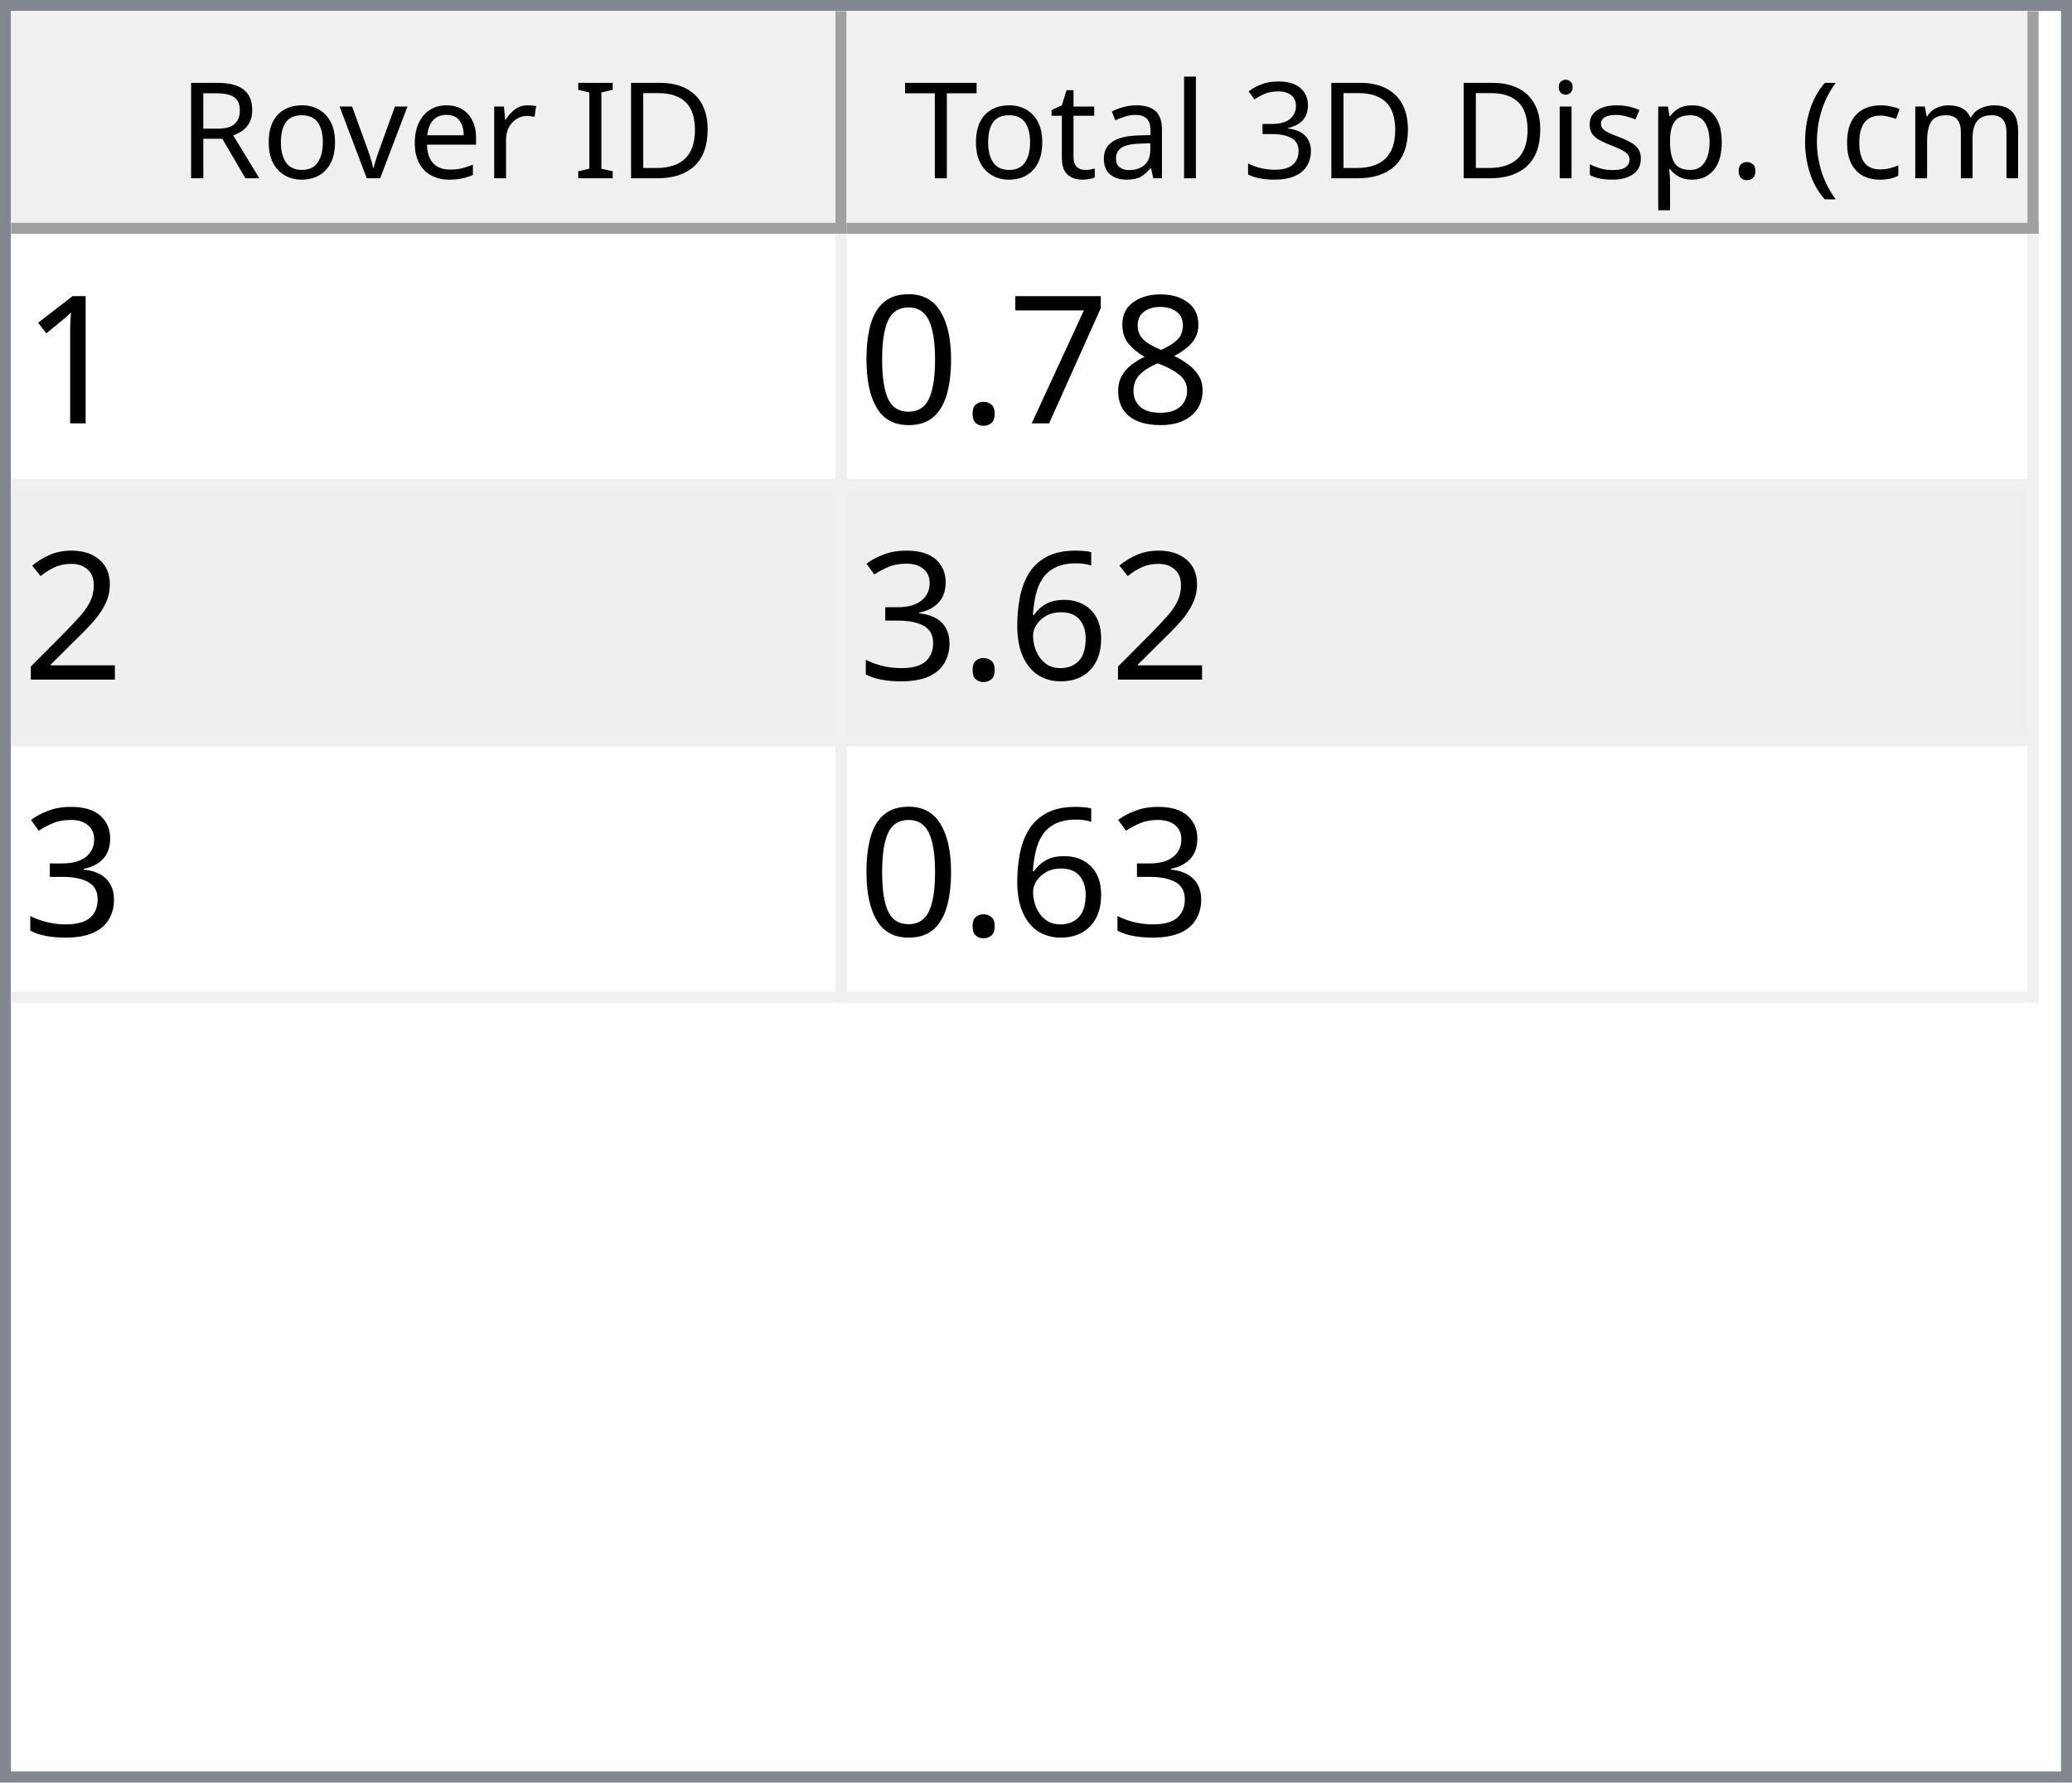
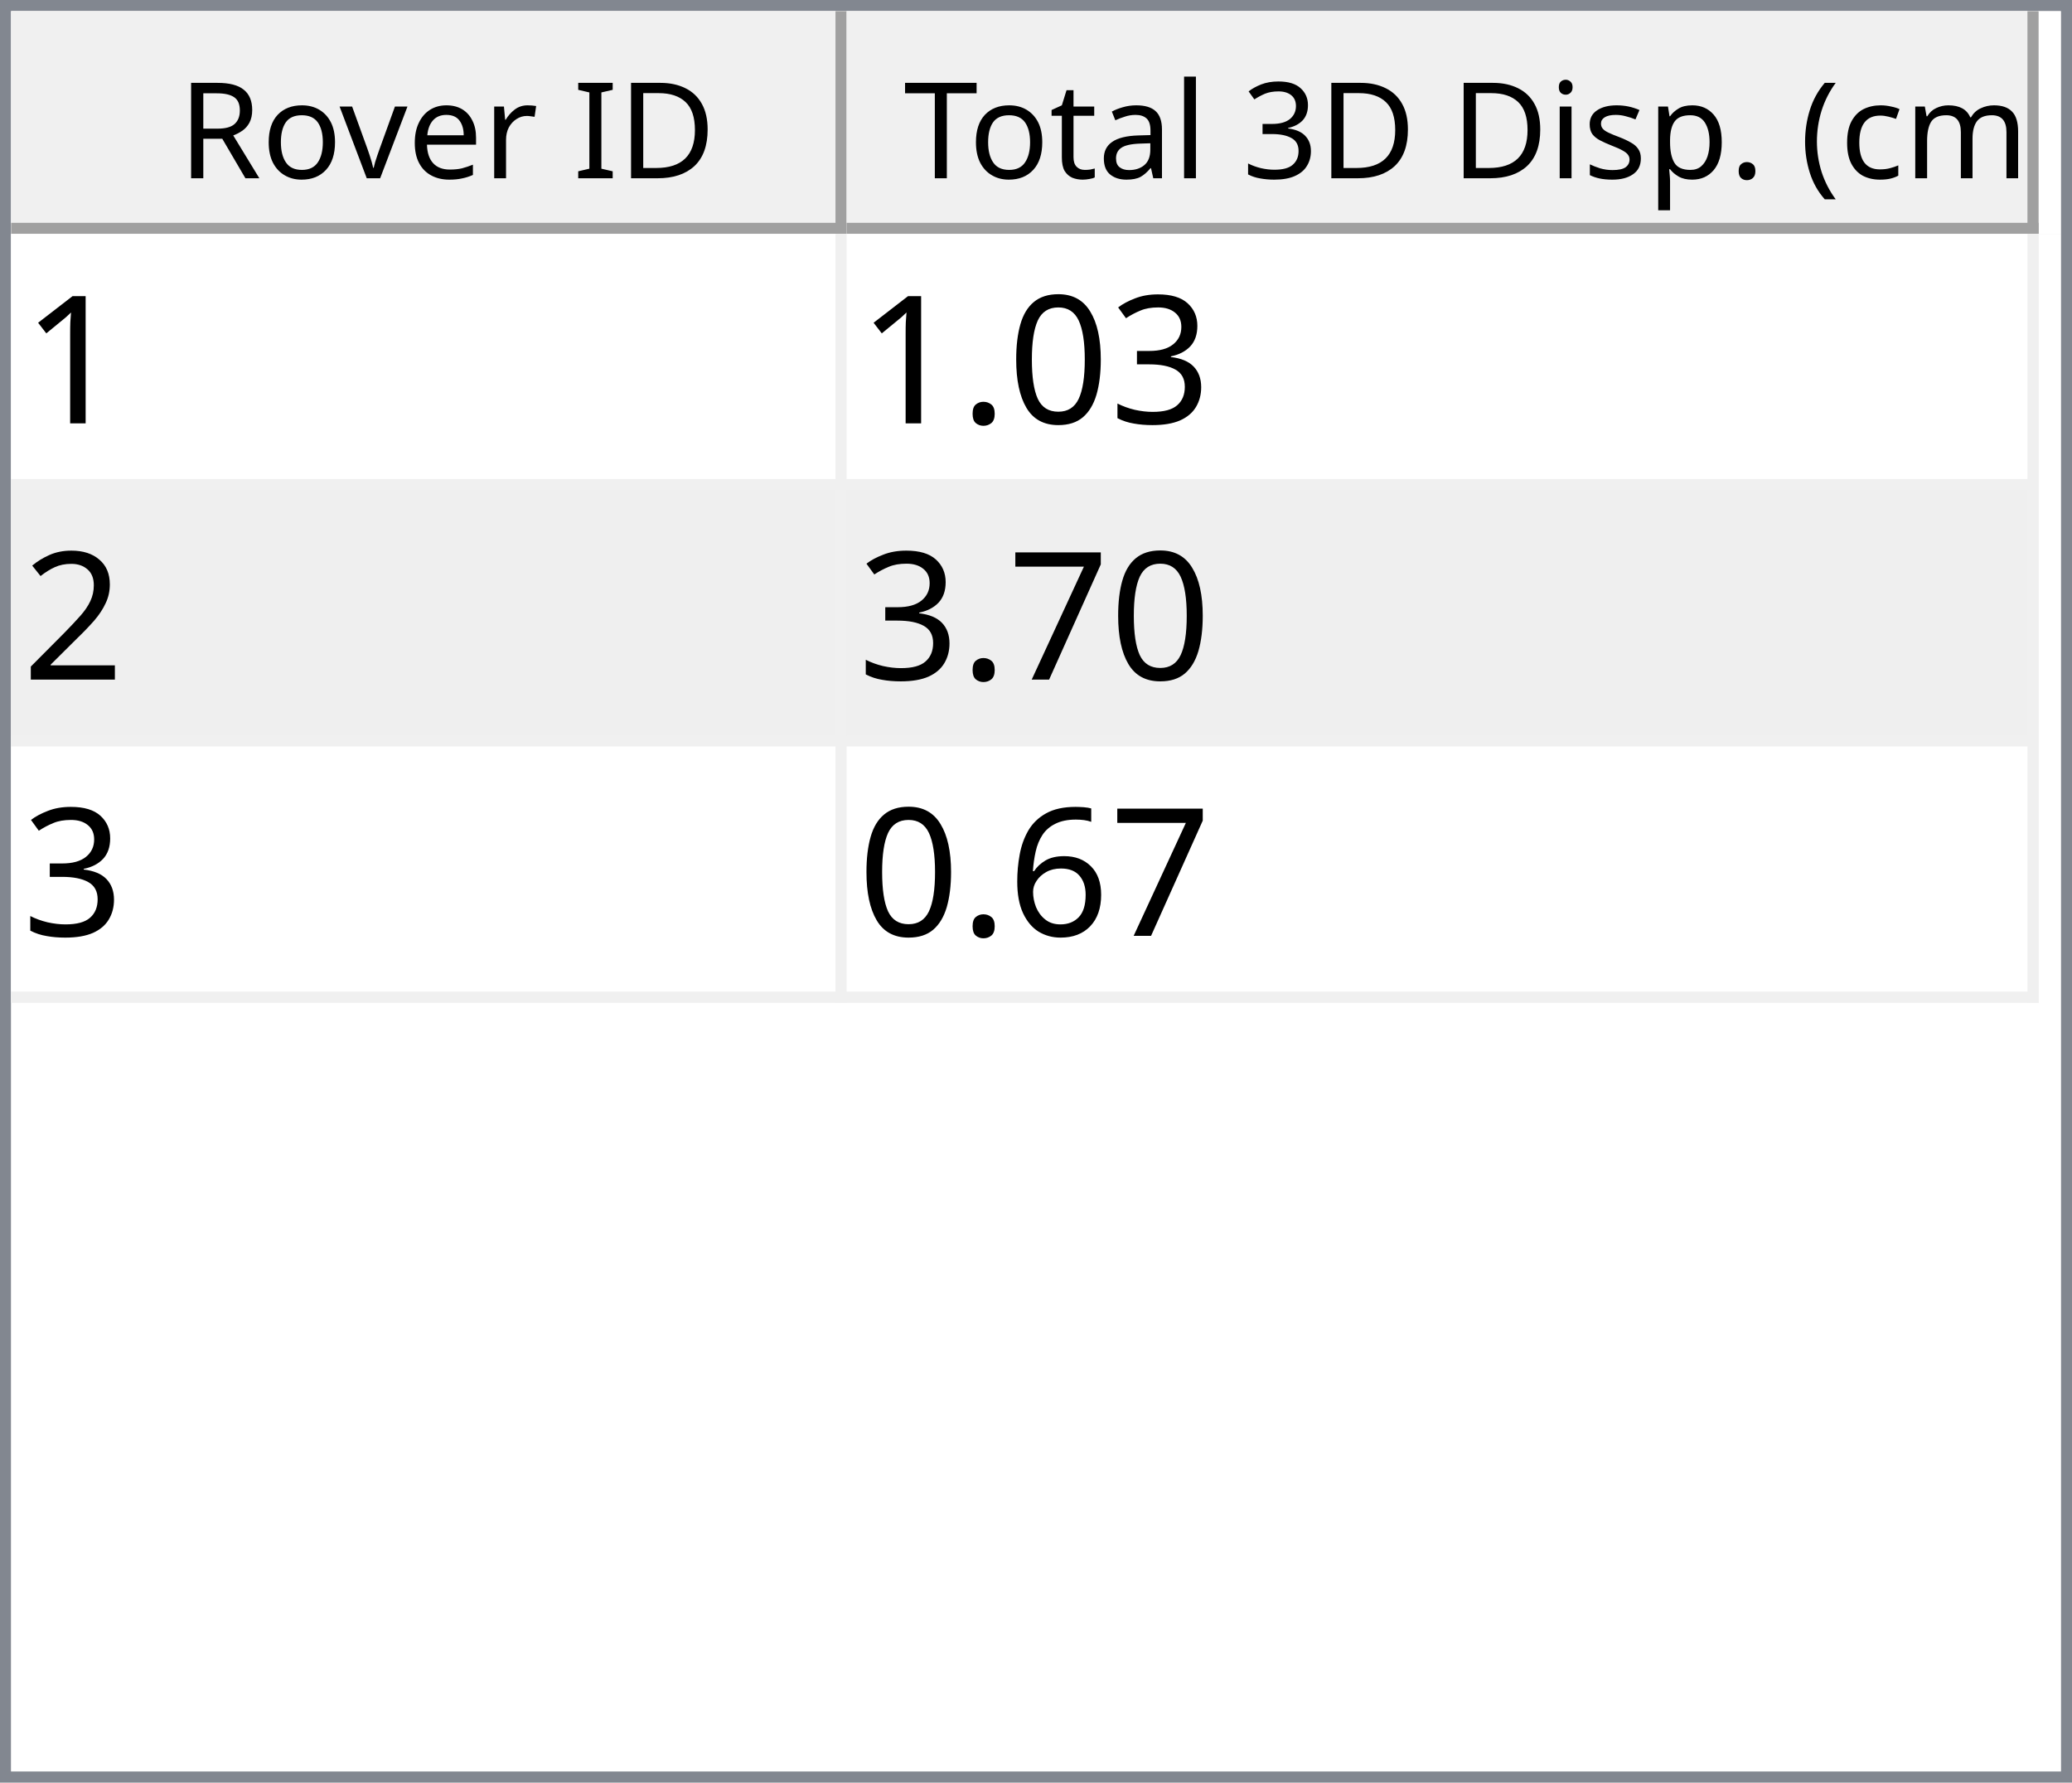
<svg xmlns="http://www.w3.org/2000/svg" style="fill-opacity:1; color-rendering:auto; color-interpolation:auto; text-rendering:auto; stroke:black; stroke-linecap:square; stroke-miterlimit:10; shape-rendering:auto; stroke-opacity:1; fill:black; stroke-dasharray:none; font-weight:normal; stroke-width:1; font-family:'Dialog'; font-style:normal; stroke-linejoin:miter; font-size:12px; stroke-dashoffset:0; image-rendering:auto;" width="186" height="160">
  <defs id="genericDefs" />
  <g>
    <defs id="defs1">
      <clipPath clipPathUnits="userSpaceOnUse" id="clipPath1">
        <path d="M0 0 L186 0 L186 160 L0 160 L0 0 Z" />
      </clipPath>
      <clipPath clipPathUnits="userSpaceOnUse" id="clipPath2">
        <path d="M0 0 L0 160 L186 160 L186 0 Z" />
      </clipPath>
      <clipPath clipPathUnits="userSpaceOnUse" id="clipPath3">
        <path d="M0 0 L0 20 L184 20 L184 0 Z" />
      </clipPath>
      <clipPath clipPathUnits="userSpaceOnUse" id="clipPath4">
        <path d="M0 0 L0 20 L75 20 L75 0 Z" />
      </clipPath>
      <clipPath clipPathUnits="userSpaceOnUse" id="clipPath5">
        <path d="M1 1 L1 19 L74 19 L74 1 Z" />
      </clipPath>
      <clipPath clipPathUnits="userSpaceOnUse" id="clipPath6">
        <path d="M0 0 L0 18 L73 18 L73 0 Z" />
      </clipPath>
      <clipPath clipPathUnits="userSpaceOnUse" id="clipPath7">
        <path d="M-0.5 -0.5 L-0.5 19.5 L74.5 19.5 L74.5 -0.5 Z" />
      </clipPath>
      <clipPath clipPathUnits="userSpaceOnUse" id="clipPath8">
        <path d="M0 0 L0 20 L107 20 L107 0 Z" />
      </clipPath>
      <clipPath clipPathUnits="userSpaceOnUse" id="clipPath9">
        <path d="M1 1 L1 19 L106 19 L106 1 Z" />
      </clipPath>
      <clipPath clipPathUnits="userSpaceOnUse" id="clipPath10">
        <path d="M0 0 L0 18 L105 18 L105 0 Z" />
      </clipPath>
      <clipPath clipPathUnits="userSpaceOnUse" id="clipPath11">
        <path d="M-0.5 -0.5 L-0.5 19.5 L106.5 19.5 L106.5 -0.5 Z" />
      </clipPath>
      <clipPath clipPathUnits="userSpaceOnUse" id="clipPath12">
        <path d="M0 0 L0 138 L184 138 L184 0 Z" />
      </clipPath>
      <clipPath clipPathUnits="userSpaceOnUse" id="clipPath13">
        <path d="M0 0 L0 69 L182 69 L182 0 Z" />
      </clipPath>
      <clipPath clipPathUnits="userSpaceOnUse" id="clipPath14">
        <path d="M-0.5 -0.5 L-0.5 68.5 L181.5 68.5 L181.5 -0.5 Z" />
      </clipPath>
      <clipPath clipPathUnits="userSpaceOnUse" id="clipPath15">
        <path d="M0 0 L0 22 L74 22 L74 0 Z" />
      </clipPath>
      <clipPath clipPathUnits="userSpaceOnUse" id="clipPath16">
        <path d="M0 0 L0 22 L106 22 L106 0 Z" />
      </clipPath>
      <font horiz-adv-x="64.551" id="font1">
        <font-face ascent="107.91" descent="25.098" units-per-em="100" style="font-style:normal; font-family:Segoe UI; font-weight:normal;" />
        <missing-glyph horiz-adv-x="64.551" d="M8.109 0 L8.109 68.266 L56.453 68.266 L56.453 0 L8.109 0 ZM15.328 7.234 L49.219 7.234 L49.219 61.031 L15.328 61.031 L15.328 7.234 Z" />
        <glyph unicode="D" horiz-adv-x="70.117" d="M9.188 0 L9.188 70.016 L28.516 70.016 Q65.531 70.016 65.531 35.891 Q65.531 19.672 55.25 9.836 Q44.969 0 27.734 0 L9.188 0 ZM17.391 62.594 L17.391 7.422 L27.828 7.422 Q41.609 7.422 49.273 14.797 Q56.938 22.172 56.938 35.688 Q56.938 62.594 28.328 62.594 L17.391 62.594 Z" />
        <glyph unicode="I" horiz-adv-x="26.611" d="M17.391 0 L9.188 0 L9.188 70.016 L17.391 70.016 L17.391 0 Z" />
        <glyph unicode=" " horiz-adv-x="27.393" d="" />
        <glyph unicode="r" horiz-adv-x="34.766" d="M34.188 41.891 Q32.078 43.5 28.125 43.5 Q23 43.5 19.555 38.672 Q16.109 33.844 16.109 25.484 L16.109 0 L8.109 0 L8.109 50 L16.109 50 L16.109 39.703 L16.312 39.703 Q18.016 44.969 21.531 47.922 Q25.047 50.875 29.391 50.875 Q32.516 50.875 34.188 50.203 L34.188 41.891 Z" />
        <glyph unicode="e" horiz-adv-x="52.295" d="M48.297 23 L12.984 23 Q13.188 14.656 17.484 10.109 Q21.781 5.562 29.297 5.562 Q37.75 5.562 44.828 11.141 L44.828 3.609 Q38.234 -1.172 27.391 -1.172 Q16.797 -1.172 10.742 5.641 Q4.688 12.453 4.688 24.812 Q4.688 36.469 11.305 43.82 Q17.922 51.172 27.734 51.172 Q37.547 51.172 42.922 44.828 Q48.297 38.484 48.297 27.203 L48.297 23 ZM40.094 29.781 Q40.047 36.719 36.75 40.578 Q33.453 44.438 27.594 44.438 Q21.922 44.438 17.969 40.383 Q14.016 36.328 13.094 29.781 L40.094 29.781 Z" />
        <glyph unicode="v" horiz-adv-x="47.9" d="M47.406 50 L27.484 0 L19.625 0 L0.688 50 L9.469 50 L22.172 13.672 Q23.578 9.672 23.922 6.688 L24.125 6.688 Q24.609 10.453 25.688 13.484 L38.969 50 L47.406 50 Z" />
        <glyph unicode="o" horiz-adv-x="58.594" d="M29 -1.172 Q17.922 -1.172 11.305 5.836 Q4.688 12.844 4.688 24.422 Q4.688 37.016 11.57 44.094 Q18.453 51.172 30.172 51.172 Q41.359 51.172 47.633 44.289 Q53.906 37.406 53.906 25.203 Q53.906 13.234 47.141 6.031 Q40.375 -1.172 29 -1.172 ZM29.594 44.438 Q21.875 44.438 17.383 39.188 Q12.891 33.938 12.891 24.703 Q12.891 15.828 17.43 10.695 Q21.969 5.562 29.594 5.562 Q37.359 5.562 41.531 10.594 Q45.703 15.625 45.703 24.906 Q45.703 34.281 41.531 39.359 Q37.359 44.438 29.594 44.438 Z" />
        <glyph unicode="R" horiz-adv-x="59.814" d="M59.375 0 L49.609 0 L37.891 19.625 Q36.281 22.359 34.766 24.289 Q33.25 26.219 31.664 27.438 Q30.078 28.656 28.25 29.219 Q26.422 29.781 24.125 29.781 L17.391 29.781 L17.391 0 L9.188 0 L9.188 70.016 L30.078 70.016 Q34.672 70.016 38.555 68.867 Q42.438 67.719 45.289 65.375 Q48.141 63.031 49.758 59.547 Q51.375 56.062 51.375 51.375 Q51.375 47.703 50.273 44.656 Q49.172 41.609 47.148 39.211 Q45.125 36.812 42.266 35.133 Q39.406 33.453 35.844 32.516 L35.844 32.328 Q37.594 31.547 38.891 30.547 Q40.188 29.547 41.359 28.18 Q42.531 26.812 43.68 25.078 Q44.828 23.344 46.234 21.047 L59.375 0 ZM17.391 62.594 L17.391 37.203 L28.516 37.203 Q31.594 37.203 34.203 38.133 Q36.812 39.062 38.719 40.797 Q40.625 42.531 41.703 45.047 Q42.781 47.562 42.781 50.688 Q42.781 56.297 39.141 59.445 Q35.5 62.594 28.609 62.594 L17.391 62.594 Z" />
        <glyph unicode=")" horiz-adv-x="30.176" d="M8.297 -15.922 L1.172 -15.922 Q16.406 2.344 16.406 26.812 Q16.406 51.469 1.078 70.016 L8.297 70.016 Q23.531 52.156 23.531 26.703 Q23.531 1.375 8.297 -15.922 Z" />
        <glyph unicode="m" horiz-adv-x="86.133" d="M79.109 0 L71.094 0 L71.094 28.719 Q71.094 37.016 68.531 40.727 Q65.969 44.438 59.906 44.438 Q54.781 44.438 51.195 39.75 Q47.609 35.062 47.609 28.516 L47.609 0 L39.594 0 L39.594 29.688 Q39.594 44.438 28.219 44.438 Q22.953 44.438 19.531 40.016 Q16.109 35.594 16.109 28.516 L16.109 0 L8.109 0 L8.109 50 L16.109 50 L16.109 42.094 L16.312 42.094 Q21.625 51.172 31.844 51.172 Q36.969 51.172 40.773 48.312 Q44.578 45.453 46 40.828 Q51.562 51.172 62.594 51.172 Q79.109 51.172 79.109 30.812 L79.109 0 Z" />
        <glyph unicode="c" horiz-adv-x="46.191" d="M42.188 2.297 Q36.422 -1.172 28.516 -1.172 Q17.828 -1.172 11.258 5.789 Q4.688 12.75 4.688 23.828 Q4.688 36.188 11.766 43.68 Q18.844 51.172 30.672 51.172 Q37.25 51.172 42.281 48.734 L42.281 40.531 Q36.719 44.438 30.375 44.438 Q22.703 44.438 17.797 38.945 Q12.891 33.453 12.891 24.516 Q12.891 15.719 17.508 10.641 Q22.125 5.562 29.891 5.562 Q36.422 5.562 42.188 9.906 L42.188 2.297 Z" />
        <glyph unicode="(" horiz-adv-x="30.176" d="M29.109 -15.922 L21.969 -15.922 Q6.844 1.375 6.844 26.703 Q6.844 52.156 21.969 70.016 L29.203 70.016 Q13.875 51.469 13.875 26.812 Q13.875 2.344 29.109 -15.922 Z" />
        <glyph unicode="." horiz-adv-x="21.68" d="M10.891 -1.078 Q8.641 -1.078 7.055 0.539 Q5.469 2.156 5.469 4.391 Q5.469 6.641 7.055 8.273 Q8.641 9.906 10.891 9.906 Q13.188 9.906 14.797 8.273 Q16.406 6.641 16.406 4.391 Q16.406 2.156 14.797 0.539 Q13.188 -1.078 10.891 -1.078 Z" />
        <glyph unicode="p" horiz-adv-x="58.789" d="M16.312 7.234 L16.109 7.234 L16.109 -23 L8.109 -23 L8.109 50 L16.109 50 L16.109 41.219 L16.312 41.219 Q22.219 51.172 33.594 51.172 Q43.266 51.172 48.688 44.461 Q54.109 37.75 54.109 26.469 Q54.109 13.922 48 6.375 Q41.891 -1.172 31.297 -1.172 Q21.578 -1.172 16.312 7.234 ZM16.109 27.391 L16.109 20.406 Q16.109 14.203 20.141 9.883 Q24.172 5.562 30.375 5.562 Q37.641 5.562 41.773 11.133 Q45.906 16.703 45.906 26.609 Q45.906 34.969 42.047 39.703 Q38.188 44.438 31.594 44.438 Q24.609 44.438 20.359 39.578 Q16.109 34.719 16.109 27.391 Z" />
        <glyph unicode="s" horiz-adv-x="42.432" d="M5.078 1.812 L5.078 10.406 Q11.625 5.562 19.484 5.562 Q30.031 5.562 30.031 12.594 Q30.031 14.594 29.125 15.992 Q28.219 17.391 26.68 18.461 Q25.141 19.531 23.07 20.383 Q21 21.234 18.609 22.172 Q15.281 23.484 12.766 24.828 Q10.25 26.172 8.57 27.859 Q6.891 29.547 6.031 31.695 Q5.172 33.844 5.172 36.719 Q5.172 40.234 6.789 42.945 Q8.406 45.656 11.086 47.484 Q13.766 49.312 17.211 50.242 Q20.656 51.172 24.312 51.172 Q30.812 51.172 35.938 48.922 L35.938 40.828 Q30.422 44.438 23.25 44.438 Q21 44.438 19.195 43.922 Q17.391 43.406 16.094 42.477 Q14.797 41.547 14.086 40.258 Q13.375 38.969 13.375 37.406 Q13.375 35.453 14.086 34.133 Q14.797 32.812 16.164 31.789 Q17.531 30.766 19.484 29.938 Q21.438 29.109 23.922 28.125 Q27.25 26.859 29.883 25.516 Q32.516 24.172 34.375 22.484 Q36.234 20.797 37.234 18.602 Q38.234 16.406 38.234 13.375 Q38.234 9.672 36.602 6.938 Q34.969 4.203 32.234 2.398 Q29.5 0.594 25.93 -0.289 Q22.359 -1.172 18.453 -1.172 Q10.75 -1.172 5.078 1.812 Z" />
        <glyph unicode="i" horiz-adv-x="24.219" d="M12.203 62.703 Q10.062 62.703 8.547 64.164 Q7.031 65.625 7.031 67.875 Q7.031 70.125 8.547 71.609 Q10.062 73.094 12.203 73.094 Q14.406 73.094 15.945 71.609 Q17.484 70.125 17.484 67.875 Q17.484 65.719 15.945 64.211 Q14.406 62.703 12.203 62.703 ZM16.109 0 L8.109 0 L8.109 50 L16.109 50 L16.109 0 Z" />
        <glyph unicode="3" horiz-adv-x="53.906" d="M46.531 19.828 Q46.531 15.094 44.75 11.211 Q42.969 7.328 39.719 4.57 Q36.469 1.812 31.93 0.297 Q27.391 -1.219 21.922 -1.219 Q11.922 -1.219 6 2.594 L6 11.188 Q13.094 5.609 22.219 5.609 Q25.875 5.609 28.828 6.539 Q31.781 7.469 33.906 9.227 Q36.031 10.984 37.18 13.477 Q38.328 15.969 38.328 19.094 Q38.328 32.812 18.797 32.812 L12.984 32.812 L12.984 39.594 L18.5 39.594 Q35.797 39.594 35.797 52.484 Q35.797 64.406 22.609 64.406 Q15.188 64.406 8.688 59.422 L8.688 67.188 Q15.375 71.188 24.609 71.188 Q29 71.188 32.57 69.969 Q36.141 68.75 38.68 66.555 Q41.219 64.359 42.609 61.281 Q44 58.203 44 54.5 Q44 40.672 30.031 36.719 L30.031 36.531 Q33.594 36.141 36.625 34.797 Q39.656 33.453 41.852 31.305 Q44.047 29.156 45.289 26.25 Q46.531 23.344 46.531 19.828 Z" />
        <glyph unicode="l" horiz-adv-x="24.219" d="M16.109 0 L8.109 0 L8.109 74.031 L16.109 74.031 L16.109 0 Z" />
        <glyph unicode="a" horiz-adv-x="50.879" d="M43.891 0 L35.891 0 L35.891 7.812 L35.688 7.812 Q30.469 -1.172 20.312 -1.172 Q12.844 -1.172 8.617 2.781 Q4.391 6.734 4.391 13.281 Q4.391 27.297 20.906 29.594 L35.891 31.688 Q35.891 44.438 25.594 44.438 Q16.547 44.438 9.281 38.281 L9.281 46.484 Q16.656 51.172 26.266 51.172 Q43.891 51.172 43.891 32.516 L43.891 0 ZM35.891 25.297 L23.828 23.641 Q18.266 22.859 15.43 20.875 Q12.594 18.891 12.594 13.875 Q12.594 10.203 15.211 7.883 Q17.828 5.562 22.172 5.562 Q28.125 5.562 32.008 9.742 Q35.891 13.922 35.891 20.312 L35.891 25.297 Z" />
        <glyph unicode="t" horiz-adv-x="33.887" d="M31.297 0.484 Q28.469 -1.078 23.828 -1.078 Q10.688 -1.078 10.688 13.578 L10.688 43.172 L2.094 43.172 L2.094 50 L10.688 50 L10.688 62.203 L18.703 64.797 L18.703 50 L31.297 50 L31.297 43.172 L18.703 43.172 L18.703 14.984 Q18.703 9.969 20.414 7.82 Q22.125 5.672 26.078 5.672 Q29.109 5.672 31.297 7.328 L31.297 0.484 Z" />
        <glyph unicode="T" horiz-adv-x="52.393" d="M50.594 62.594 L30.375 62.594 L30.375 0 L22.172 0 L22.172 62.594 L2 62.594 L2 70.016 L50.594 70.016 L50.594 62.594 Z" />
      </font>
      <font horiz-adv-x="75.0" id="font2">
        <font-face ascent="100.537" descent="21.973" units-per-em="100" style="font-style:normal; font-family:sans-serif; font-weight:normal;" />
        <missing-glyph horiz-adv-x="75.0" d="M12.5 0 L12.5 62.5 L62.5 62.5 L62.5 0 L12.5 0 ZM14.062 1.562 L60.938 1.562 L60.938 60.938 L14.062 60.938 L14.062 1.562 Z" />
        <glyph unicode="1" horiz-adv-x="55.615" d="M37.25 0 L28.469 0 L28.469 56 Q25.297 52.984 20.141 49.953 Q14.984 46.922 10.891 45.406 L10.891 53.906 Q18.266 57.375 23.781 62.305 Q29.297 67.234 31.594 71.875 L37.25 71.875 L37.25 0 Z" />
-         <glyph unicode="8" horiz-adv-x="55.615" d="M17.672 38.812 Q12.203 40.828 9.57 44.539 Q6.938 48.25 6.938 53.422 Q6.938 61.234 12.555 66.555 Q18.172 71.875 27.484 71.875 Q36.859 71.875 42.578 66.43 Q48.297 60.984 48.297 53.172 Q48.297 48.188 45.68 44.508 Q43.062 40.828 37.75 38.812 Q44.344 36.672 47.781 31.883 Q51.219 27.094 51.219 20.453 Q51.219 11.281 44.727 5.031 Q38.234 -1.219 27.641 -1.219 Q17.047 -1.219 10.547 5.055 Q4.047 11.328 4.047 20.703 Q4.047 27.688 7.594 32.398 Q11.141 37.109 17.672 38.812 ZM15.922 53.719 Q15.922 48.641 19.195 45.414 Q22.469 42.188 27.688 42.188 Q32.766 42.188 36.016 45.383 Q39.266 48.578 39.266 53.219 Q39.266 58.062 35.914 61.359 Q32.562 64.656 27.594 64.656 Q22.562 64.656 19.242 61.43 Q15.922 58.203 15.922 53.719 ZM13.094 20.656 Q13.094 16.891 14.875 13.375 Q16.656 9.859 20.172 7.93 Q23.688 6 27.734 6 Q34.031 6 38.133 10.055 Q42.234 14.109 42.234 20.359 Q42.234 26.703 38.016 30.859 Q33.797 35.016 27.438 35.016 Q21.234 35.016 17.164 30.914 Q13.094 26.812 13.094 20.656 Z" />
+         <glyph unicode="3" horiz-adv-x="55.615" d="M4.203 18.891 L12.984 20.062 Q14.5 12.594 18.141 9.297 Q21.781 6 27 6 Q33.203 6 37.477 10.297 Q41.75 14.594 41.75 20.953 Q41.75 27 37.797 30.93 Q33.844 34.859 27.734 34.859 Q25.25 34.859 21.531 33.891 L22.516 41.609 Q23.391 41.5 23.922 41.5 Q29.547 41.5 34.039 44.43 Q38.531 47.359 38.531 53.469 Q38.531 58.297 35.258 61.477 Q31.984 64.656 26.812 64.656 Q21.688 64.656 18.266 61.43 Q14.844 58.203 13.875 51.766 L5.078 53.328 Q6.688 62.156 12.398 67.016 Q18.109 71.875 26.609 71.875 Q32.469 71.875 37.398 69.359 Q42.328 66.844 44.945 62.5 Q47.562 58.156 47.562 53.266 Q47.562 48.641 45.07 44.828 Q42.578 41.016 37.703 38.766 Q44.047 37.312 47.562 32.695 Q51.078 28.078 51.078 21.141 Q51.078 11.766 44.242 5.25 Q37.406 -1.266 26.953 -1.266 Q17.531 -1.266 11.305 4.352 Q5.078 9.969 4.203 18.891 Z" />
+         <glyph unicode="0" horiz-adv-x="55.615" d="M4.156 35.297 Q4.156 48 6.766 55.742 Q9.375 63.484 14.523 67.68 Q19.672 71.875 27.484 71.875 Q33.25 71.875 37.594 69.555 Q41.938 67.234 44.773 62.867 Q47.609 58.5 49.219 52.227 Q50.828 45.953 50.828 35.297 Q50.828 22.703 48.242 14.969 Q45.656 7.234 40.508 3.008 Q35.359 -1.219 27.484 -1.219 Q17.141 -1.219 11.234 6.203 Q4.156 15.141 4.156 35.297 ZM13.188 35.297 Q13.188 17.672 17.312 11.836 Q21.438 6 27.484 6 Q33.547 6 37.672 11.859 Q41.797 17.719 41.797 35.297 Q41.797 52.984 37.672 58.789 Q33.547 64.594 27.391 64.594 Q21.344 64.594 17.719 59.469 Q13.188 52.938 13.188 35.297 Z" />
+         <glyph unicode="." horiz-adv-x="27.783" d="M9.078 0 L9.078 10.016 L19.094 10.016 L19.094 0 L9.078 0 Z" />
+         <glyph unicode="2" horiz-adv-x="55.615" d="M50.344 8.453 L50.344 0 L3.031 0 Q2.938 3.172 4.047 6.109 Q5.859 10.938 9.836 15.625 Q13.812 20.312 21.344 26.469 Q33.016 36.031 37.117 41.625 Q41.219 47.219 41.219 52.203 Q41.219 57.422 37.477 61.008 Q33.734 64.594 27.734 64.594 Q21.391 64.594 17.578 60.789 Q13.766 56.984 13.719 50.25 L4.688 51.172 Q5.609 61.281 11.664 66.578 Q17.719 71.875 27.938 71.875 Q38.234 71.875 44.242 66.164 Q50.25 60.453 50.25 52 Q50.25 47.703 48.492 43.555 Q46.734 39.406 42.656 34.812 Q38.578 30.219 29.109 22.219 Q21.188 15.578 18.945 13.211 Q16.703 10.844 15.234 8.453 L50.344 8.453 Z" />
        <glyph unicode="7" horiz-adv-x="55.615" d="M4.734 62.203 L4.734 70.656 L51.078 70.656 L51.078 63.812 Q44.234 56.547 37.523 44.484 Q30.812 32.422 27.156 19.672 Q24.516 10.688 23.781 0 L14.75 0 Q14.891 8.453 18.062 20.414 Q21.234 32.375 27.172 43.484 Q33.109 54.594 39.797 62.203 L4.734 62.203 Z" />
-         <glyph unicode="." horiz-adv-x="27.783" d="M9.078 0 L9.078 10.016 L19.094 10.016 L19.094 0 L9.078 0 Z" />
-         <glyph unicode="0" horiz-adv-x="55.615" d="M4.156 35.297 Q4.156 48 6.766 55.742 Q9.375 63.484 14.523 67.68 Q19.672 71.875 27.484 71.875 Q33.25 71.875 37.594 69.555 Q41.938 67.234 44.773 62.867 Q47.609 58.5 49.219 52.227 Q50.828 45.953 50.828 35.297 Q50.828 22.703 48.242 14.969 Q45.656 7.234 40.508 3.008 Q35.359 -1.219 27.484 -1.219 Q17.141 -1.219 11.234 6.203 Q4.156 15.141 4.156 35.297 ZM13.188 35.297 Q13.188 17.672 17.312 11.836 Q21.438 6 27.484 6 Q33.547 6 37.672 11.859 Q41.797 17.719 41.797 35.297 Q41.797 52.984 37.672 58.789 Q33.547 64.594 27.391 64.594 Q21.344 64.594 17.719 59.469 Q13.188 52.938 13.188 35.297 Z" />
-         <glyph unicode="2" horiz-adv-x="55.615" d="M50.344 8.453 L50.344 0 L3.031 0 Q2.938 3.172 4.047 6.109 Q5.859 10.938 9.836 15.625 Q13.812 20.312 21.344 26.469 Q33.016 36.031 37.117 41.625 Q41.219 47.219 41.219 52.203 Q41.219 57.422 37.477 61.008 Q33.734 64.594 27.734 64.594 Q21.391 64.594 17.578 60.789 Q13.766 56.984 13.719 50.25 L4.688 51.172 Q5.609 61.281 11.664 66.578 Q17.719 71.875 27.938 71.875 Q38.234 71.875 44.242 66.164 Q50.25 60.453 50.25 52 Q50.25 47.703 48.492 43.555 Q46.734 39.406 42.656 34.812 Q38.578 30.219 29.109 22.219 Q21.188 15.578 18.945 13.211 Q16.703 10.844 15.234 8.453 L50.344 8.453 Z" />
        <glyph unicode="6" horiz-adv-x="55.615" d="M49.75 54.047 L41.016 53.375 Q39.844 58.547 37.703 60.891 Q34.125 64.656 28.906 64.656 Q24.703 64.656 21.531 62.312 Q17.391 59.281 14.992 53.469 Q12.594 47.656 12.5 36.922 Q15.672 41.75 20.266 44.094 Q24.859 46.438 29.891 46.438 Q38.672 46.438 44.852 39.969 Q51.031 33.5 51.031 23.25 Q51.031 16.5 48.125 10.719 Q45.219 4.938 40.141 1.859 Q35.062 -1.219 28.609 -1.219 Q17.625 -1.219 10.695 6.859 Q3.766 14.938 3.766 33.5 Q3.766 54.25 11.422 63.672 Q18.109 71.875 29.438 71.875 Q37.891 71.875 43.289 67.141 Q48.688 62.406 49.75 54.047 ZM13.875 23.188 Q13.875 18.656 15.797 14.508 Q17.719 10.359 21.188 8.18 Q24.656 6 28.469 6 Q34.031 6 38.039 10.492 Q42.047 14.984 42.047 22.703 Q42.047 30.125 38.086 34.398 Q34.125 38.672 28.125 38.672 Q22.172 38.672 18.023 34.398 Q13.875 30.125 13.875 23.188 Z" />
-         <glyph unicode="3" horiz-adv-x="55.615" d="M4.203 18.891 L12.984 20.062 Q14.5 12.594 18.141 9.297 Q21.781 6 27 6 Q33.203 6 37.477 10.297 Q41.75 14.594 41.75 20.953 Q41.75 27 37.797 30.93 Q33.844 34.859 27.734 34.859 Q25.25 34.859 21.531 33.891 L22.516 41.609 Q23.391 41.5 23.922 41.5 Q29.547 41.5 34.039 44.43 Q38.531 47.359 38.531 53.469 Q38.531 58.297 35.258 61.477 Q31.984 64.656 26.812 64.656 Q21.688 64.656 18.266 61.43 Q14.844 58.203 13.875 51.766 L5.078 53.328 Q6.688 62.156 12.398 67.016 Q18.109 71.875 26.609 71.875 Q32.469 71.875 37.398 69.359 Q42.328 66.844 44.945 62.5 Q47.562 58.156 47.562 53.266 Q47.562 48.641 45.07 44.828 Q42.578 41.016 37.703 38.766 Q44.047 37.312 47.562 32.695 Q51.078 28.078 51.078 21.141 Q51.078 11.766 44.242 5.25 Q37.406 -1.266 26.953 -1.266 Q17.531 -1.266 11.305 4.352 Q5.078 9.969 4.203 18.891 Z" />
      </font>
    </defs>
    <g style="fill:white; stroke:white;">
      <rect x="0" y="0" width="186" style="clip-path:url(#clipPath1); stroke:none;" height="160" />
    </g>
    <g style="fill:white; text-rendering:optimizeSpeed; color-rendering:optimizeSpeed; image-rendering:optimizeSpeed; shape-rendering:crispEdges; stroke:white; color-interpolation:sRGB;">
      <rect x="0" width="186" height="160" y="0" style="stroke:none;" />
      <path style="stroke:none;" d="M0 160 L186 160 L186 0 L0 0 Z" />
    </g>
    <g style="fill:rgb(240,240,240); font-family:'Segoe UI'; stroke:rgb(240,240,240);">
      <rect x="0" y="0" width="186" style="clip-path:url(#clipPath2); stroke:none;" height="160" />
    </g>
    <g style="fill:rgb(130,135,144); font-family:'Segoe UI'; stroke:rgb(130,135,144);">
      <path d="M0 0 L186 0 L186 160 L0 160 L0 0 ZM1 1 L185 1 L185 159 L1 159 L1 1 Z" style="fill-rule:evenodd; clip-path:url(#clipPath2); stroke:none;" />
    </g>
    <g style="fill:white; font-family:'Segoe UI'; stroke:white;" transform="translate(1,1)">
      <rect x="0" y="0" width="184" style="clip-path:url(#clipPath3); stroke:none;" height="20" />
    </g>
    <g style="fill:rgb(240,240,240); font-family:'Segoe UI'; stroke:rgb(240,240,240);" transform="translate(1,1)">
      <rect x="0" y="0" width="75" style="clip-path:url(#clipPath4); stroke:none;" height="20" />
    </g>
    <g style="font-family:'Segoe UI';" transform="translate(2,2)">
      <text x="14" xml:space="preserve" y="14" style="clip-path:url(#clipPath6); stroke:none;">Rover ID</text>
    </g>
    <g style="fill:rgb(160,160,160); font-family:'Segoe UI'; stroke:rgb(160,160,160); stroke-linejoin:bevel;" transform="translate(1.5,1.5)">
      <line x1="74" x2="74" y1="0" style="fill:none; clip-path:url(#clipPath7);" y2="19" />
    </g>
    <g style="fill:rgb(160,160,160); font-family:'Segoe UI'; stroke:rgb(160,160,160); stroke-linejoin:bevel;" transform="matrix(1,0,0,1,1,1) translate(0.5,0.5)">
      <line x1="0" x2="74" y1="19" style="fill:none; clip-path:url(#clipPath7);" y2="19" />
    </g>
    <g style="fill:rgb(240,240,240); font-family:'Segoe UI'; stroke:rgb(240,240,240);" transform="translate(76,1)">
      <rect x="0" y="0" width="107" style="clip-path:url(#clipPath8); stroke:none;" height="20" />
    </g>
    <g style="font-family:'Segoe UI';" transform="translate(77,2)">
      <text x="1" xml:space="preserve" y="14" style="clip-path:url(#clipPath10); stroke:none;"> Total 3D Disp. (cm)</text>
    </g>
    <g style="fill:rgb(160,160,160); font-family:'Segoe UI'; stroke:rgb(160,160,160); stroke-linejoin:bevel;" transform="translate(76.5,1.5)">
      <line x1="106" x2="106" y1="0" style="fill:none; clip-path:url(#clipPath11);" y2="19" />
    </g>
    <g style="fill:rgb(160,160,160); font-family:'Segoe UI'; stroke:rgb(160,160,160); stroke-linejoin:bevel;" transform="matrix(1,0,0,1,76,1) translate(0.5,0.5)">
      <line x1="0" x2="106" y1="19" style="fill:none; clip-path:url(#clipPath11);" y2="19" />
    </g>
    <g style="fill:white; font-family:'Segoe UI'; stroke:white;" transform="translate(1,21)">
      <rect x="0" y="0" width="184" style="clip-path:url(#clipPath12); stroke:none;" height="138" />
    </g>
    <g style="fill:rgb(240,240,240); font-size:16px; font-family:sans-serif; stroke:rgb(240,240,240);" transform="translate(1,21)">
      <rect x="0" y="0" width="182" style="clip-path:url(#clipPath13); stroke:none;" height="69" />
      <line transform="translate(0.5,0.5)" x1="0" x2="181" y1="22" style="clip-path:url(#clipPath14); fill:none; stroke-linejoin:bevel;" y2="22" />
    </g>
    <g transform="matrix(1,0,0,1,1,21) translate(0.5,0.5)" style="fill:rgb(240,240,240); font-size:16px; font-family:sans-serif; stroke:rgb(240,240,240); stroke-linejoin:bevel;">
      <line x1="0" x2="181" y1="45" style="fill:none; clip-path:url(#clipPath14);" y2="45" />
    </g>
    <g transform="matrix(1,0,0,1,1,21) translate(0.5,0.5)" style="fill:rgb(240,240,240); font-size:16px; font-family:sans-serif; stroke:rgb(240,240,240); stroke-linejoin:bevel;">
      <line x1="0" x2="181" y1="68" style="fill:none; clip-path:url(#clipPath14);" y2="68" />
    </g>
    <g transform="matrix(1,0,0,1,1,21) translate(0.5,0.5)" style="fill:rgb(240,240,240); font-size:16px; font-family:sans-serif; stroke:rgb(240,240,240); stroke-linejoin:bevel;">
      <line x1="74" x2="74" y1="0" style="fill:none; clip-path:url(#clipPath14);" y2="68" />
    </g>
    <g transform="matrix(1,0,0,1,1,21) translate(0.5,0.5)" style="fill:rgb(240,240,240); font-size:16px; font-family:sans-serif; stroke:rgb(240,240,240); stroke-linejoin:bevel;">
      <line x1="181" x2="181" y1="0" style="fill:none; clip-path:url(#clipPath14);" y2="68" />
    </g>
    <g style="fill:white; font-size:16px; font-family:sans-serif; stroke:white;" transform="matrix(1,0,0,1,1,21)">
      <rect x="0" y="0" width="74" style="clip-path:url(#clipPath15); stroke:none;" height="22" />
      <text x="1" y="17" style="fill:black; clip-path:url(#clipPath15); stroke:none;" xml:space="preserve">1</text>
    </g>
    <g style="fill:white; font-size:16px; font-family:sans-serif; stroke:white;" transform="matrix(1,0,0,1,1,21) translate(75,0)">
      <rect x="0" y="0" width="106" style="clip-path:url(#clipPath16); stroke:none;" height="22" />
-       <text x="1" y="17" style="fill:black; clip-path:url(#clipPath16); stroke:none;" xml:space="preserve">0.78</text>
+       <text x="1" y="17" style="fill:black; clip-path:url(#clipPath16); stroke:none;" xml:space="preserve">1.03</text>
    </g>
    <g style="fill:rgb(239,239,239); font-size:16px; font-family:sans-serif; stroke:rgb(239,239,239);" transform="matrix(1,0,0,1,1,21) translate(0,23)">
      <rect x="0" y="0" width="74" style="clip-path:url(#clipPath15); stroke:none;" height="22" />
      <text x="1" y="17" style="fill:black; clip-path:url(#clipPath15); stroke:none;" xml:space="preserve">2</text>
    </g>
    <g style="fill:rgb(239,239,239); font-size:16px; font-family:sans-serif; stroke:rgb(239,239,239);" transform="matrix(1,0,0,1,1,21) translate(75,23)">
      <rect x="0" y="0" width="106" style="clip-path:url(#clipPath16); stroke:none;" height="22" />
-       <text x="1" y="17" style="fill:black; clip-path:url(#clipPath16); stroke:none;" xml:space="preserve">3.62</text>
+       <text x="1" y="17" style="fill:black; clip-path:url(#clipPath16); stroke:none;" xml:space="preserve">3.70</text>
    </g>
    <g style="fill:white; font-size:16px; font-family:sans-serif; stroke:white;" transform="matrix(1,0,0,1,1,21) translate(0,46)">
      <rect x="0" y="0" width="74" style="clip-path:url(#clipPath15); stroke:none;" height="22" />
      <text x="1" y="17" style="fill:black; clip-path:url(#clipPath15); stroke:none;" xml:space="preserve">3</text>
    </g>
    <g style="fill:white; font-size:16px; font-family:sans-serif; stroke:white;" transform="matrix(1,0,0,1,1,21) translate(75,46)">
      <rect x="0" y="0" width="106" style="clip-path:url(#clipPath16); stroke:none;" height="22" />
-       <text x="1" y="17" style="fill:black; clip-path:url(#clipPath16); stroke:none;" xml:space="preserve">0.63</text>
+       <text x="1" y="17" style="fill:black; clip-path:url(#clipPath16); stroke:none;" xml:space="preserve">0.67</text>
    </g>
  </g>
</svg>
